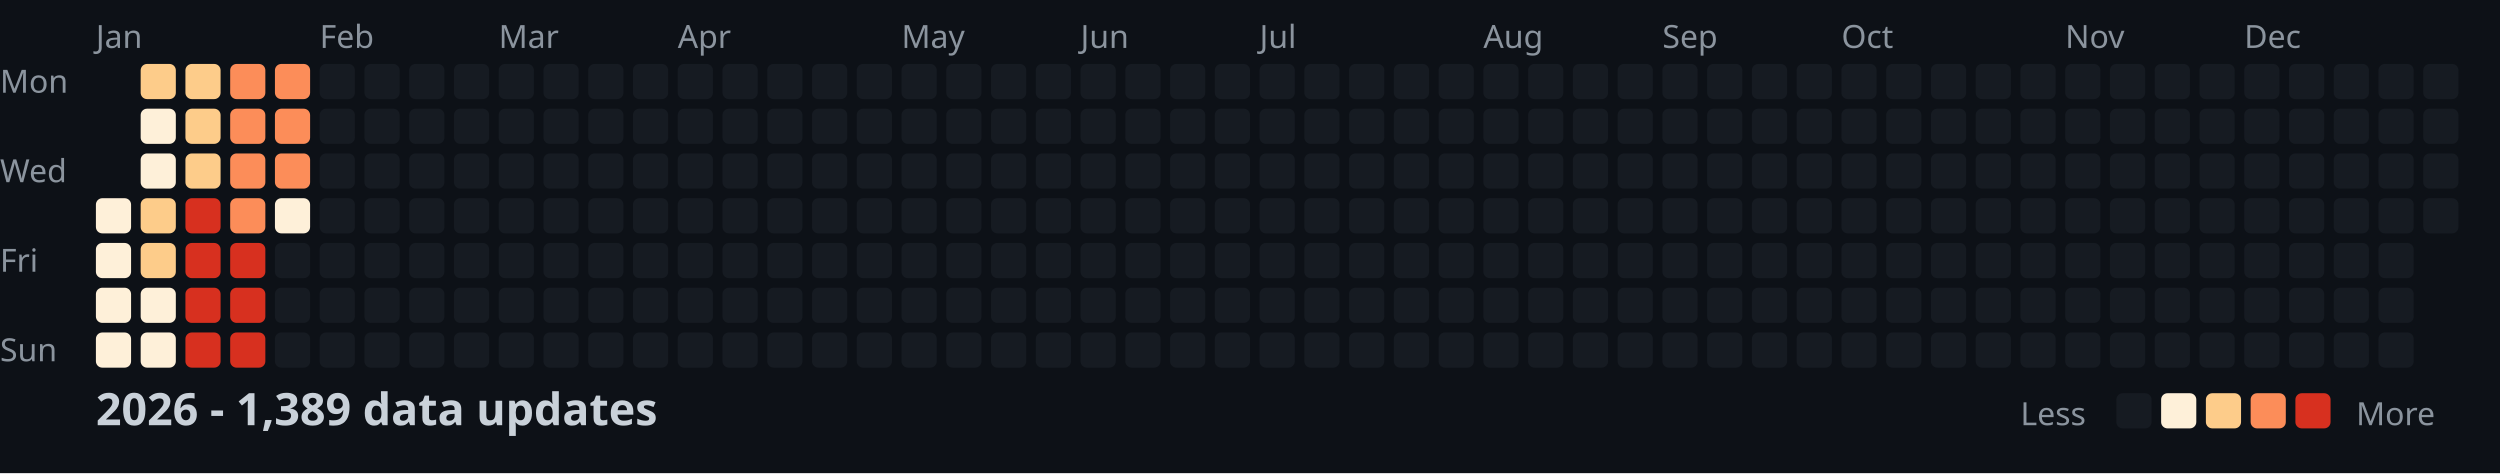
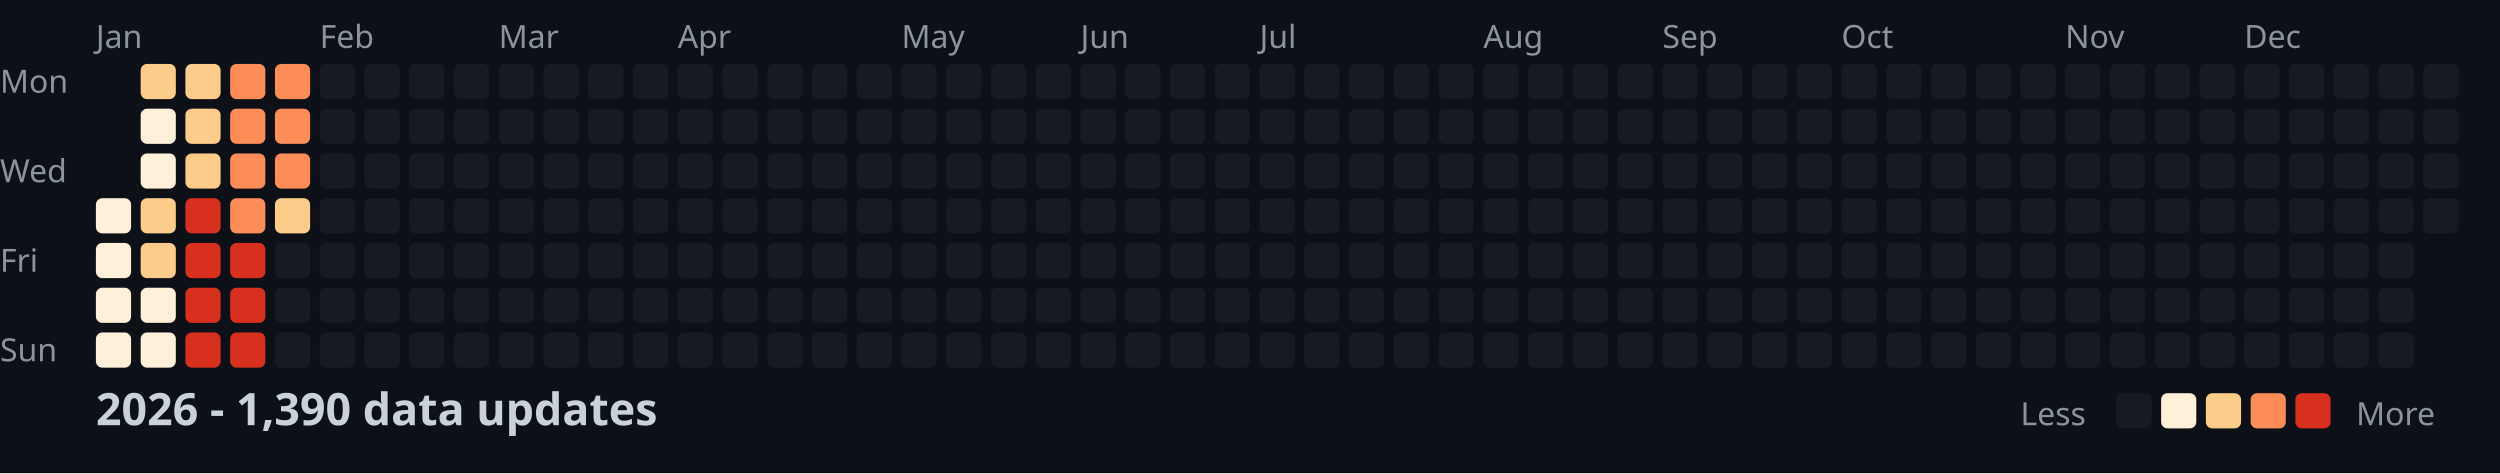
<svg xmlns="http://www.w3.org/2000/svg" width="782" height="148">
  <style>
    .month { font: 10px sans-serif; fill: #8b949e; }
    .day { font: 10px sans-serif; fill: #8b949e; }
    .title { font: bold 14px sans-serif; fill: #c9d1d9; }
    .legend { font: 10px sans-serif; fill: #8b949e; }
  </style>
  <rect width="100%" height="100%" fill="#0d1117" />
  <text x="0" y="29" class="day">Mon</text>
  <text x="0" y="57" class="day">Wed</text>
  <text x="0" y="85" class="day">Fri</text>
  <text x="0" y="113" class="day">Sun</text>
  <text x="30" y="15" class="month">Jan</text>
  <text x="100" y="15" class="month">Feb</text>
  <text x="156" y="15" class="month">Mar</text>
  <text x="212" y="15" class="month">Apr</text>
  <text x="282" y="15" class="month">May</text>
  <text x="338" y="15" class="month">Jun</text>
  <text x="394" y="15" class="month">Jul</text>
  <text x="464" y="15" class="month">Aug</text>
  <text x="520" y="15" class="month">Sep</text>
  <text x="576" y="15" class="month">Oct</text>
  <text x="646" y="15" class="month">Nov</text>
  <text x="702" y="15" class="month">Dec</text>
  <rect x="30" y="62" width="11" height="11" fill="#fef0d9" rx="2" />
  <rect x="30" y="76" width="11" height="11" fill="#fef0d9" rx="2" />
  <rect x="30" y="90" width="11" height="11" fill="#fef0d9" rx="2" />
  <rect x="30" y="104" width="11" height="11" fill="#fef0d9" rx="2" />
  <rect x="44" y="20" width="11" height="11" fill="#fdcc8a" rx="2" />
  <rect x="44" y="34" width="11" height="11" fill="#fef0d9" rx="2" />
  <rect x="44" y="48" width="11" height="11" fill="#fef0d9" rx="2" />
  <rect x="44" y="62" width="11" height="11" fill="#fdcc8a" rx="2" />
  <rect x="44" y="76" width="11" height="11" fill="#fdcc8a" rx="2" />
  <rect x="44" y="90" width="11" height="11" fill="#fef0d9" rx="2" />
  <rect x="44" y="104" width="11" height="11" fill="#fef0d9" rx="2" />
  <rect x="58" y="20" width="11" height="11" fill="#fdcc8a" rx="2" />
  <rect x="58" y="34" width="11" height="11" fill="#fdcc8a" rx="2" />
  <rect x="58" y="48" width="11" height="11" fill="#fdcc8a" rx="2" />
  <rect x="58" y="62" width="11" height="11" fill="#d7301f" rx="2" />
  <rect x="58" y="76" width="11" height="11" fill="#d7301f" rx="2" />
  <rect x="58" y="90" width="11" height="11" fill="#d7301f" rx="2" />
  <rect x="58" y="104" width="11" height="11" fill="#d7301f" rx="2" />
  <rect x="72" y="20" width="11" height="11" fill="#fc8d59" rx="2" />
  <rect x="72" y="34" width="11" height="11" fill="#fc8d59" rx="2" />
  <rect x="72" y="48" width="11" height="11" fill="#fc8d59" rx="2" />
  <rect x="72" y="62" width="11" height="11" fill="#fc8d59" rx="2" />
  <rect x="72" y="76" width="11" height="11" fill="#d7301f" rx="2" />
  <rect x="72" y="90" width="11" height="11" fill="#d7301f" rx="2" />
  <rect x="72" y="104" width="11" height="11" fill="#d7301f" rx="2" />
  <rect x="86" y="20" width="11" height="11" fill="#fc8d59" rx="2" />
  <rect x="86" y="34" width="11" height="11" fill="#fc8d59" rx="2" />
  <rect x="86" y="48" width="11" height="11" fill="#fc8d59" rx="2" />
-   <rect x="86" y="62" width="11" height="11" fill="#fef0d9" rx="2" />
+   <rect x="86" y="62" width="11" height="11" fill="#fdcc8a" rx="2" />
  <rect x="86" y="76" width="11" height="11" fill="#161b22" rx="2" />
  <rect x="86" y="90" width="11" height="11" fill="#161b22" rx="2" />
  <rect x="86" y="104" width="11" height="11" fill="#161b22" rx="2" />
  <rect x="100" y="20" width="11" height="11" fill="#161b22" rx="2" />
  <rect x="100" y="34" width="11" height="11" fill="#161b22" rx="2" />
  <rect x="100" y="48" width="11" height="11" fill="#161b22" rx="2" />
  <rect x="100" y="62" width="11" height="11" fill="#161b22" rx="2" />
  <rect x="100" y="76" width="11" height="11" fill="#161b22" rx="2" />
  <rect x="100" y="90" width="11" height="11" fill="#161b22" rx="2" />
  <rect x="100" y="104" width="11" height="11" fill="#161b22" rx="2" />
  <rect x="114" y="20" width="11" height="11" fill="#161b22" rx="2" />
  <rect x="114" y="34" width="11" height="11" fill="#161b22" rx="2" />
  <rect x="114" y="48" width="11" height="11" fill="#161b22" rx="2" />
  <rect x="114" y="62" width="11" height="11" fill="#161b22" rx="2" />
  <rect x="114" y="76" width="11" height="11" fill="#161b22" rx="2" />
  <rect x="114" y="90" width="11" height="11" fill="#161b22" rx="2" />
  <rect x="114" y="104" width="11" height="11" fill="#161b22" rx="2" />
  <rect x="128" y="20" width="11" height="11" fill="#161b22" rx="2" />
  <rect x="128" y="34" width="11" height="11" fill="#161b22" rx="2" />
  <rect x="128" y="48" width="11" height="11" fill="#161b22" rx="2" />
  <rect x="128" y="62" width="11" height="11" fill="#161b22" rx="2" />
  <rect x="128" y="76" width="11" height="11" fill="#161b22" rx="2" />
  <rect x="128" y="90" width="11" height="11" fill="#161b22" rx="2" />
  <rect x="128" y="104" width="11" height="11" fill="#161b22" rx="2" />
  <rect x="142" y="20" width="11" height="11" fill="#161b22" rx="2" />
  <rect x="142" y="34" width="11" height="11" fill="#161b22" rx="2" />
  <rect x="142" y="48" width="11" height="11" fill="#161b22" rx="2" />
  <rect x="142" y="62" width="11" height="11" fill="#161b22" rx="2" />
  <rect x="142" y="76" width="11" height="11" fill="#161b22" rx="2" />
  <rect x="142" y="90" width="11" height="11" fill="#161b22" rx="2" />
  <rect x="142" y="104" width="11" height="11" fill="#161b22" rx="2" />
  <rect x="156" y="20" width="11" height="11" fill="#161b22" rx="2" />
  <rect x="156" y="34" width="11" height="11" fill="#161b22" rx="2" />
  <rect x="156" y="48" width="11" height="11" fill="#161b22" rx="2" />
  <rect x="156" y="62" width="11" height="11" fill="#161b22" rx="2" />
  <rect x="156" y="76" width="11" height="11" fill="#161b22" rx="2" />
  <rect x="156" y="90" width="11" height="11" fill="#161b22" rx="2" />
  <rect x="156" y="104" width="11" height="11" fill="#161b22" rx="2" />
  <rect x="170" y="20" width="11" height="11" fill="#161b22" rx="2" />
  <rect x="170" y="34" width="11" height="11" fill="#161b22" rx="2" />
  <rect x="170" y="48" width="11" height="11" fill="#161b22" rx="2" />
  <rect x="170" y="62" width="11" height="11" fill="#161b22" rx="2" />
  <rect x="170" y="76" width="11" height="11" fill="#161b22" rx="2" />
  <rect x="170" y="90" width="11" height="11" fill="#161b22" rx="2" />
  <rect x="170" y="104" width="11" height="11" fill="#161b22" rx="2" />
  <rect x="184" y="20" width="11" height="11" fill="#161b22" rx="2" />
  <rect x="184" y="34" width="11" height="11" fill="#161b22" rx="2" />
  <rect x="184" y="48" width="11" height="11" fill="#161b22" rx="2" />
  <rect x="184" y="62" width="11" height="11" fill="#161b22" rx="2" />
  <rect x="184" y="76" width="11" height="11" fill="#161b22" rx="2" />
  <rect x="184" y="90" width="11" height="11" fill="#161b22" rx="2" />
  <rect x="184" y="104" width="11" height="11" fill="#161b22" rx="2" />
  <rect x="198" y="20" width="11" height="11" fill="#161b22" rx="2" />
  <rect x="198" y="34" width="11" height="11" fill="#161b22" rx="2" />
  <rect x="198" y="48" width="11" height="11" fill="#161b22" rx="2" />
  <rect x="198" y="62" width="11" height="11" fill="#161b22" rx="2" />
  <rect x="198" y="76" width="11" height="11" fill="#161b22" rx="2" />
  <rect x="198" y="90" width="11" height="11" fill="#161b22" rx="2" />
  <rect x="198" y="104" width="11" height="11" fill="#161b22" rx="2" />
  <rect x="212" y="20" width="11" height="11" fill="#161b22" rx="2" />
  <rect x="212" y="34" width="11" height="11" fill="#161b22" rx="2" />
  <rect x="212" y="48" width="11" height="11" fill="#161b22" rx="2" />
  <rect x="212" y="62" width="11" height="11" fill="#161b22" rx="2" />
  <rect x="212" y="76" width="11" height="11" fill="#161b22" rx="2" />
  <rect x="212" y="90" width="11" height="11" fill="#161b22" rx="2" />
  <rect x="212" y="104" width="11" height="11" fill="#161b22" rx="2" />
  <rect x="226" y="20" width="11" height="11" fill="#161b22" rx="2" />
  <rect x="226" y="34" width="11" height="11" fill="#161b22" rx="2" />
  <rect x="226" y="48" width="11" height="11" fill="#161b22" rx="2" />
  <rect x="226" y="62" width="11" height="11" fill="#161b22" rx="2" />
  <rect x="226" y="76" width="11" height="11" fill="#161b22" rx="2" />
  <rect x="226" y="90" width="11" height="11" fill="#161b22" rx="2" />
  <rect x="226" y="104" width="11" height="11" fill="#161b22" rx="2" />
  <rect x="240" y="20" width="11" height="11" fill="#161b22" rx="2" />
  <rect x="240" y="34" width="11" height="11" fill="#161b22" rx="2" />
  <rect x="240" y="48" width="11" height="11" fill="#161b22" rx="2" />
  <rect x="240" y="62" width="11" height="11" fill="#161b22" rx="2" />
  <rect x="240" y="76" width="11" height="11" fill="#161b22" rx="2" />
  <rect x="240" y="90" width="11" height="11" fill="#161b22" rx="2" />
  <rect x="240" y="104" width="11" height="11" fill="#161b22" rx="2" />
  <rect x="254" y="20" width="11" height="11" fill="#161b22" rx="2" />
  <rect x="254" y="34" width="11" height="11" fill="#161b22" rx="2" />
  <rect x="254" y="48" width="11" height="11" fill="#161b22" rx="2" />
  <rect x="254" y="62" width="11" height="11" fill="#161b22" rx="2" />
  <rect x="254" y="76" width="11" height="11" fill="#161b22" rx="2" />
  <rect x="254" y="90" width="11" height="11" fill="#161b22" rx="2" />
  <rect x="254" y="104" width="11" height="11" fill="#161b22" rx="2" />
  <rect x="268" y="20" width="11" height="11" fill="#161b22" rx="2" />
  <rect x="268" y="34" width="11" height="11" fill="#161b22" rx="2" />
  <rect x="268" y="48" width="11" height="11" fill="#161b22" rx="2" />
  <rect x="268" y="62" width="11" height="11" fill="#161b22" rx="2" />
  <rect x="268" y="76" width="11" height="11" fill="#161b22" rx="2" />
  <rect x="268" y="90" width="11" height="11" fill="#161b22" rx="2" />
  <rect x="268" y="104" width="11" height="11" fill="#161b22" rx="2" />
  <rect x="282" y="20" width="11" height="11" fill="#161b22" rx="2" />
  <rect x="282" y="34" width="11" height="11" fill="#161b22" rx="2" />
  <rect x="282" y="48" width="11" height="11" fill="#161b22" rx="2" />
  <rect x="282" y="62" width="11" height="11" fill="#161b22" rx="2" />
  <rect x="282" y="76" width="11" height="11" fill="#161b22" rx="2" />
  <rect x="282" y="90" width="11" height="11" fill="#161b22" rx="2" />
  <rect x="282" y="104" width="11" height="11" fill="#161b22" rx="2" />
  <rect x="296" y="20" width="11" height="11" fill="#161b22" rx="2" />
  <rect x="296" y="34" width="11" height="11" fill="#161b22" rx="2" />
  <rect x="296" y="48" width="11" height="11" fill="#161b22" rx="2" />
  <rect x="296" y="62" width="11" height="11" fill="#161b22" rx="2" />
  <rect x="296" y="76" width="11" height="11" fill="#161b22" rx="2" />
  <rect x="296" y="90" width="11" height="11" fill="#161b22" rx="2" />
  <rect x="296" y="104" width="11" height="11" fill="#161b22" rx="2" />
  <rect x="310" y="20" width="11" height="11" fill="#161b22" rx="2" />
  <rect x="310" y="34" width="11" height="11" fill="#161b22" rx="2" />
  <rect x="310" y="48" width="11" height="11" fill="#161b22" rx="2" />
  <rect x="310" y="62" width="11" height="11" fill="#161b22" rx="2" />
  <rect x="310" y="76" width="11" height="11" fill="#161b22" rx="2" />
  <rect x="310" y="90" width="11" height="11" fill="#161b22" rx="2" />
  <rect x="310" y="104" width="11" height="11" fill="#161b22" rx="2" />
  <rect x="324" y="20" width="11" height="11" fill="#161b22" rx="2" />
  <rect x="324" y="34" width="11" height="11" fill="#161b22" rx="2" />
  <rect x="324" y="48" width="11" height="11" fill="#161b22" rx="2" />
  <rect x="324" y="62" width="11" height="11" fill="#161b22" rx="2" />
  <rect x="324" y="76" width="11" height="11" fill="#161b22" rx="2" />
  <rect x="324" y="90" width="11" height="11" fill="#161b22" rx="2" />
  <rect x="324" y="104" width="11" height="11" fill="#161b22" rx="2" />
  <rect x="338" y="20" width="11" height="11" fill="#161b22" rx="2" />
  <rect x="338" y="34" width="11" height="11" fill="#161b22" rx="2" />
  <rect x="338" y="48" width="11" height="11" fill="#161b22" rx="2" />
  <rect x="338" y="62" width="11" height="11" fill="#161b22" rx="2" />
  <rect x="338" y="76" width="11" height="11" fill="#161b22" rx="2" />
  <rect x="338" y="90" width="11" height="11" fill="#161b22" rx="2" />
  <rect x="338" y="104" width="11" height="11" fill="#161b22" rx="2" />
  <rect x="352" y="20" width="11" height="11" fill="#161b22" rx="2" />
  <rect x="352" y="34" width="11" height="11" fill="#161b22" rx="2" />
  <rect x="352" y="48" width="11" height="11" fill="#161b22" rx="2" />
  <rect x="352" y="62" width="11" height="11" fill="#161b22" rx="2" />
  <rect x="352" y="76" width="11" height="11" fill="#161b22" rx="2" />
  <rect x="352" y="90" width="11" height="11" fill="#161b22" rx="2" />
  <rect x="352" y="104" width="11" height="11" fill="#161b22" rx="2" />
  <rect x="366" y="20" width="11" height="11" fill="#161b22" rx="2" />
  <rect x="366" y="34" width="11" height="11" fill="#161b22" rx="2" />
  <rect x="366" y="48" width="11" height="11" fill="#161b22" rx="2" />
  <rect x="366" y="62" width="11" height="11" fill="#161b22" rx="2" />
  <rect x="366" y="76" width="11" height="11" fill="#161b22" rx="2" />
  <rect x="366" y="90" width="11" height="11" fill="#161b22" rx="2" />
  <rect x="366" y="104" width="11" height="11" fill="#161b22" rx="2" />
  <rect x="380" y="20" width="11" height="11" fill="#161b22" rx="2" />
  <rect x="380" y="34" width="11" height="11" fill="#161b22" rx="2" />
  <rect x="380" y="48" width="11" height="11" fill="#161b22" rx="2" />
  <rect x="380" y="62" width="11" height="11" fill="#161b22" rx="2" />
  <rect x="380" y="76" width="11" height="11" fill="#161b22" rx="2" />
  <rect x="380" y="90" width="11" height="11" fill="#161b22" rx="2" />
  <rect x="380" y="104" width="11" height="11" fill="#161b22" rx="2" />
  <rect x="394" y="20" width="11" height="11" fill="#161b22" rx="2" />
  <rect x="394" y="34" width="11" height="11" fill="#161b22" rx="2" />
  <rect x="394" y="48" width="11" height="11" fill="#161b22" rx="2" />
  <rect x="394" y="62" width="11" height="11" fill="#161b22" rx="2" />
  <rect x="394" y="76" width="11" height="11" fill="#161b22" rx="2" />
  <rect x="394" y="90" width="11" height="11" fill="#161b22" rx="2" />
  <rect x="394" y="104" width="11" height="11" fill="#161b22" rx="2" />
  <rect x="408" y="20" width="11" height="11" fill="#161b22" rx="2" />
  <rect x="408" y="34" width="11" height="11" fill="#161b22" rx="2" />
  <rect x="408" y="48" width="11" height="11" fill="#161b22" rx="2" />
  <rect x="408" y="62" width="11" height="11" fill="#161b22" rx="2" />
  <rect x="408" y="76" width="11" height="11" fill="#161b22" rx="2" />
  <rect x="408" y="90" width="11" height="11" fill="#161b22" rx="2" />
  <rect x="408" y="104" width="11" height="11" fill="#161b22" rx="2" />
  <rect x="422" y="20" width="11" height="11" fill="#161b22" rx="2" />
  <rect x="422" y="34" width="11" height="11" fill="#161b22" rx="2" />
  <rect x="422" y="48" width="11" height="11" fill="#161b22" rx="2" />
  <rect x="422" y="62" width="11" height="11" fill="#161b22" rx="2" />
  <rect x="422" y="76" width="11" height="11" fill="#161b22" rx="2" />
  <rect x="422" y="90" width="11" height="11" fill="#161b22" rx="2" />
  <rect x="422" y="104" width="11" height="11" fill="#161b22" rx="2" />
  <rect x="436" y="20" width="11" height="11" fill="#161b22" rx="2" />
  <rect x="436" y="34" width="11" height="11" fill="#161b22" rx="2" />
  <rect x="436" y="48" width="11" height="11" fill="#161b22" rx="2" />
  <rect x="436" y="62" width="11" height="11" fill="#161b22" rx="2" />
  <rect x="436" y="76" width="11" height="11" fill="#161b22" rx="2" />
  <rect x="436" y="90" width="11" height="11" fill="#161b22" rx="2" />
  <rect x="436" y="104" width="11" height="11" fill="#161b22" rx="2" />
  <rect x="450" y="20" width="11" height="11" fill="#161b22" rx="2" />
  <rect x="450" y="34" width="11" height="11" fill="#161b22" rx="2" />
  <rect x="450" y="48" width="11" height="11" fill="#161b22" rx="2" />
  <rect x="450" y="62" width="11" height="11" fill="#161b22" rx="2" />
  <rect x="450" y="76" width="11" height="11" fill="#161b22" rx="2" />
  <rect x="450" y="90" width="11" height="11" fill="#161b22" rx="2" />
  <rect x="450" y="104" width="11" height="11" fill="#161b22" rx="2" />
  <rect x="464" y="20" width="11" height="11" fill="#161b22" rx="2" />
  <rect x="464" y="34" width="11" height="11" fill="#161b22" rx="2" />
  <rect x="464" y="48" width="11" height="11" fill="#161b22" rx="2" />
  <rect x="464" y="62" width="11" height="11" fill="#161b22" rx="2" />
  <rect x="464" y="76" width="11" height="11" fill="#161b22" rx="2" />
  <rect x="464" y="90" width="11" height="11" fill="#161b22" rx="2" />
  <rect x="464" y="104" width="11" height="11" fill="#161b22" rx="2" />
  <rect x="478" y="20" width="11" height="11" fill="#161b22" rx="2" />
  <rect x="478" y="34" width="11" height="11" fill="#161b22" rx="2" />
  <rect x="478" y="48" width="11" height="11" fill="#161b22" rx="2" />
  <rect x="478" y="62" width="11" height="11" fill="#161b22" rx="2" />
  <rect x="478" y="76" width="11" height="11" fill="#161b22" rx="2" />
  <rect x="478" y="90" width="11" height="11" fill="#161b22" rx="2" />
  <rect x="478" y="104" width="11" height="11" fill="#161b22" rx="2" />
  <rect x="492" y="20" width="11" height="11" fill="#161b22" rx="2" />
  <rect x="492" y="34" width="11" height="11" fill="#161b22" rx="2" />
  <rect x="492" y="48" width="11" height="11" fill="#161b22" rx="2" />
  <rect x="492" y="62" width="11" height="11" fill="#161b22" rx="2" />
  <rect x="492" y="76" width="11" height="11" fill="#161b22" rx="2" />
  <rect x="492" y="90" width="11" height="11" fill="#161b22" rx="2" />
  <rect x="492" y="104" width="11" height="11" fill="#161b22" rx="2" />
  <rect x="506" y="20" width="11" height="11" fill="#161b22" rx="2" />
  <rect x="506" y="34" width="11" height="11" fill="#161b22" rx="2" />
  <rect x="506" y="48" width="11" height="11" fill="#161b22" rx="2" />
  <rect x="506" y="62" width="11" height="11" fill="#161b22" rx="2" />
  <rect x="506" y="76" width="11" height="11" fill="#161b22" rx="2" />
  <rect x="506" y="90" width="11" height="11" fill="#161b22" rx="2" />
  <rect x="506" y="104" width="11" height="11" fill="#161b22" rx="2" />
  <rect x="520" y="20" width="11" height="11" fill="#161b22" rx="2" />
  <rect x="520" y="34" width="11" height="11" fill="#161b22" rx="2" />
  <rect x="520" y="48" width="11" height="11" fill="#161b22" rx="2" />
  <rect x="520" y="62" width="11" height="11" fill="#161b22" rx="2" />
  <rect x="520" y="76" width="11" height="11" fill="#161b22" rx="2" />
  <rect x="520" y="90" width="11" height="11" fill="#161b22" rx="2" />
  <rect x="520" y="104" width="11" height="11" fill="#161b22" rx="2" />
  <rect x="534" y="20" width="11" height="11" fill="#161b22" rx="2" />
  <rect x="534" y="34" width="11" height="11" fill="#161b22" rx="2" />
  <rect x="534" y="48" width="11" height="11" fill="#161b22" rx="2" />
  <rect x="534" y="62" width="11" height="11" fill="#161b22" rx="2" />
  <rect x="534" y="76" width="11" height="11" fill="#161b22" rx="2" />
  <rect x="534" y="90" width="11" height="11" fill="#161b22" rx="2" />
  <rect x="534" y="104" width="11" height="11" fill="#161b22" rx="2" />
  <rect x="548" y="20" width="11" height="11" fill="#161b22" rx="2" />
  <rect x="548" y="34" width="11" height="11" fill="#161b22" rx="2" />
  <rect x="548" y="48" width="11" height="11" fill="#161b22" rx="2" />
  <rect x="548" y="62" width="11" height="11" fill="#161b22" rx="2" />
  <rect x="548" y="76" width="11" height="11" fill="#161b22" rx="2" />
  <rect x="548" y="90" width="11" height="11" fill="#161b22" rx="2" />
  <rect x="548" y="104" width="11" height="11" fill="#161b22" rx="2" />
  <rect x="562" y="20" width="11" height="11" fill="#161b22" rx="2" />
  <rect x="562" y="34" width="11" height="11" fill="#161b22" rx="2" />
  <rect x="562" y="48" width="11" height="11" fill="#161b22" rx="2" />
  <rect x="562" y="62" width="11" height="11" fill="#161b22" rx="2" />
  <rect x="562" y="76" width="11" height="11" fill="#161b22" rx="2" />
  <rect x="562" y="90" width="11" height="11" fill="#161b22" rx="2" />
  <rect x="562" y="104" width="11" height="11" fill="#161b22" rx="2" />
  <rect x="576" y="20" width="11" height="11" fill="#161b22" rx="2" />
  <rect x="576" y="34" width="11" height="11" fill="#161b22" rx="2" />
  <rect x="576" y="48" width="11" height="11" fill="#161b22" rx="2" />
  <rect x="576" y="62" width="11" height="11" fill="#161b22" rx="2" />
  <rect x="576" y="76" width="11" height="11" fill="#161b22" rx="2" />
  <rect x="576" y="90" width="11" height="11" fill="#161b22" rx="2" />
  <rect x="576" y="104" width="11" height="11" fill="#161b22" rx="2" />
  <rect x="590" y="20" width="11" height="11" fill="#161b22" rx="2" />
  <rect x="590" y="34" width="11" height="11" fill="#161b22" rx="2" />
  <rect x="590" y="48" width="11" height="11" fill="#161b22" rx="2" />
  <rect x="590" y="62" width="11" height="11" fill="#161b22" rx="2" />
  <rect x="590" y="76" width="11" height="11" fill="#161b22" rx="2" />
  <rect x="590" y="90" width="11" height="11" fill="#161b22" rx="2" />
  <rect x="590" y="104" width="11" height="11" fill="#161b22" rx="2" />
  <rect x="604" y="20" width="11" height="11" fill="#161b22" rx="2" />
  <rect x="604" y="34" width="11" height="11" fill="#161b22" rx="2" />
  <rect x="604" y="48" width="11" height="11" fill="#161b22" rx="2" />
  <rect x="604" y="62" width="11" height="11" fill="#161b22" rx="2" />
  <rect x="604" y="76" width="11" height="11" fill="#161b22" rx="2" />
  <rect x="604" y="90" width="11" height="11" fill="#161b22" rx="2" />
  <rect x="604" y="104" width="11" height="11" fill="#161b22" rx="2" />
  <rect x="618" y="20" width="11" height="11" fill="#161b22" rx="2" />
  <rect x="618" y="34" width="11" height="11" fill="#161b22" rx="2" />
  <rect x="618" y="48" width="11" height="11" fill="#161b22" rx="2" />
  <rect x="618" y="62" width="11" height="11" fill="#161b22" rx="2" />
  <rect x="618" y="76" width="11" height="11" fill="#161b22" rx="2" />
  <rect x="618" y="90" width="11" height="11" fill="#161b22" rx="2" />
  <rect x="618" y="104" width="11" height="11" fill="#161b22" rx="2" />
  <rect x="632" y="20" width="11" height="11" fill="#161b22" rx="2" />
  <rect x="632" y="34" width="11" height="11" fill="#161b22" rx="2" />
  <rect x="632" y="48" width="11" height="11" fill="#161b22" rx="2" />
  <rect x="632" y="62" width="11" height="11" fill="#161b22" rx="2" />
  <rect x="632" y="76" width="11" height="11" fill="#161b22" rx="2" />
  <rect x="632" y="90" width="11" height="11" fill="#161b22" rx="2" />
  <rect x="632" y="104" width="11" height="11" fill="#161b22" rx="2" />
  <rect x="646" y="20" width="11" height="11" fill="#161b22" rx="2" />
  <rect x="646" y="34" width="11" height="11" fill="#161b22" rx="2" />
  <rect x="646" y="48" width="11" height="11" fill="#161b22" rx="2" />
  <rect x="646" y="62" width="11" height="11" fill="#161b22" rx="2" />
  <rect x="646" y="76" width="11" height="11" fill="#161b22" rx="2" />
  <rect x="646" y="90" width="11" height="11" fill="#161b22" rx="2" />
  <rect x="646" y="104" width="11" height="11" fill="#161b22" rx="2" />
  <rect x="660" y="20" width="11" height="11" fill="#161b22" rx="2" />
  <rect x="660" y="34" width="11" height="11" fill="#161b22" rx="2" />
  <rect x="660" y="48" width="11" height="11" fill="#161b22" rx="2" />
  <rect x="660" y="62" width="11" height="11" fill="#161b22" rx="2" />
  <rect x="660" y="76" width="11" height="11" fill="#161b22" rx="2" />
  <rect x="660" y="90" width="11" height="11" fill="#161b22" rx="2" />
  <rect x="660" y="104" width="11" height="11" fill="#161b22" rx="2" />
  <rect x="674" y="20" width="11" height="11" fill="#161b22" rx="2" />
  <rect x="674" y="34" width="11" height="11" fill="#161b22" rx="2" />
  <rect x="674" y="48" width="11" height="11" fill="#161b22" rx="2" />
  <rect x="674" y="62" width="11" height="11" fill="#161b22" rx="2" />
  <rect x="674" y="76" width="11" height="11" fill="#161b22" rx="2" />
  <rect x="674" y="90" width="11" height="11" fill="#161b22" rx="2" />
  <rect x="674" y="104" width="11" height="11" fill="#161b22" rx="2" />
  <rect x="688" y="20" width="11" height="11" fill="#161b22" rx="2" />
  <rect x="688" y="34" width="11" height="11" fill="#161b22" rx="2" />
  <rect x="688" y="48" width="11" height="11" fill="#161b22" rx="2" />
  <rect x="688" y="62" width="11" height="11" fill="#161b22" rx="2" />
  <rect x="688" y="76" width="11" height="11" fill="#161b22" rx="2" />
  <rect x="688" y="90" width="11" height="11" fill="#161b22" rx="2" />
  <rect x="688" y="104" width="11" height="11" fill="#161b22" rx="2" />
  <rect x="702" y="20" width="11" height="11" fill="#161b22" rx="2" />
  <rect x="702" y="34" width="11" height="11" fill="#161b22" rx="2" />
  <rect x="702" y="48" width="11" height="11" fill="#161b22" rx="2" />
  <rect x="702" y="62" width="11" height="11" fill="#161b22" rx="2" />
  <rect x="702" y="76" width="11" height="11" fill="#161b22" rx="2" />
  <rect x="702" y="90" width="11" height="11" fill="#161b22" rx="2" />
  <rect x="702" y="104" width="11" height="11" fill="#161b22" rx="2" />
  <rect x="716" y="20" width="11" height="11" fill="#161b22" rx="2" />
  <rect x="716" y="34" width="11" height="11" fill="#161b22" rx="2" />
  <rect x="716" y="48" width="11" height="11" fill="#161b22" rx="2" />
  <rect x="716" y="62" width="11" height="11" fill="#161b22" rx="2" />
  <rect x="716" y="76" width="11" height="11" fill="#161b22" rx="2" />
  <rect x="716" y="90" width="11" height="11" fill="#161b22" rx="2" />
  <rect x="716" y="104" width="11" height="11" fill="#161b22" rx="2" />
  <rect x="730" y="20" width="11" height="11" fill="#161b22" rx="2" />
  <rect x="730" y="34" width="11" height="11" fill="#161b22" rx="2" />
  <rect x="730" y="48" width="11" height="11" fill="#161b22" rx="2" />
  <rect x="730" y="62" width="11" height="11" fill="#161b22" rx="2" />
  <rect x="730" y="76" width="11" height="11" fill="#161b22" rx="2" />
  <rect x="730" y="90" width="11" height="11" fill="#161b22" rx="2" />
  <rect x="730" y="104" width="11" height="11" fill="#161b22" rx="2" />
  <rect x="744" y="20" width="11" height="11" fill="#161b22" rx="2" />
  <rect x="744" y="34" width="11" height="11" fill="#161b22" rx="2" />
  <rect x="744" y="48" width="11" height="11" fill="#161b22" rx="2" />
  <rect x="744" y="62" width="11" height="11" fill="#161b22" rx="2" />
  <rect x="744" y="76" width="11" height="11" fill="#161b22" rx="2" />
  <rect x="744" y="90" width="11" height="11" fill="#161b22" rx="2" />
  <rect x="744" y="104" width="11" height="11" fill="#161b22" rx="2" />
  <rect x="758" y="20" width="11" height="11" fill="#161b22" rx="2" />
  <rect x="758" y="34" width="11" height="11" fill="#161b22" rx="2" />
  <rect x="758" y="48" width="11" height="11" fill="#161b22" rx="2" />
  <rect x="758" y="62" width="11" height="11" fill="#161b22" rx="2" />
-   <text x="30" y="133" class="title">2026 - 1,389 data updates</text>
+   <text x="30" y="133" class="title">2026 - 1,390 data updates</text>
  <text x="632" y="133" class="legend">Less</text>
  <rect x="662" y="123" width="11" height="11" fill="#161b22" rx="2" />
  <rect x="676" y="123" width="11" height="11" fill="#fef0d9" rx="2" />
  <rect x="690" y="123" width="11" height="11" fill="#fdcc8a" rx="2" />
  <rect x="704" y="123" width="11" height="11" fill="#fc8d59" rx="2" />
  <rect x="718" y="123" width="11" height="11" fill="#d7301f" rx="2" />
  <text x="737" y="133" class="legend">More</text>
</svg>
